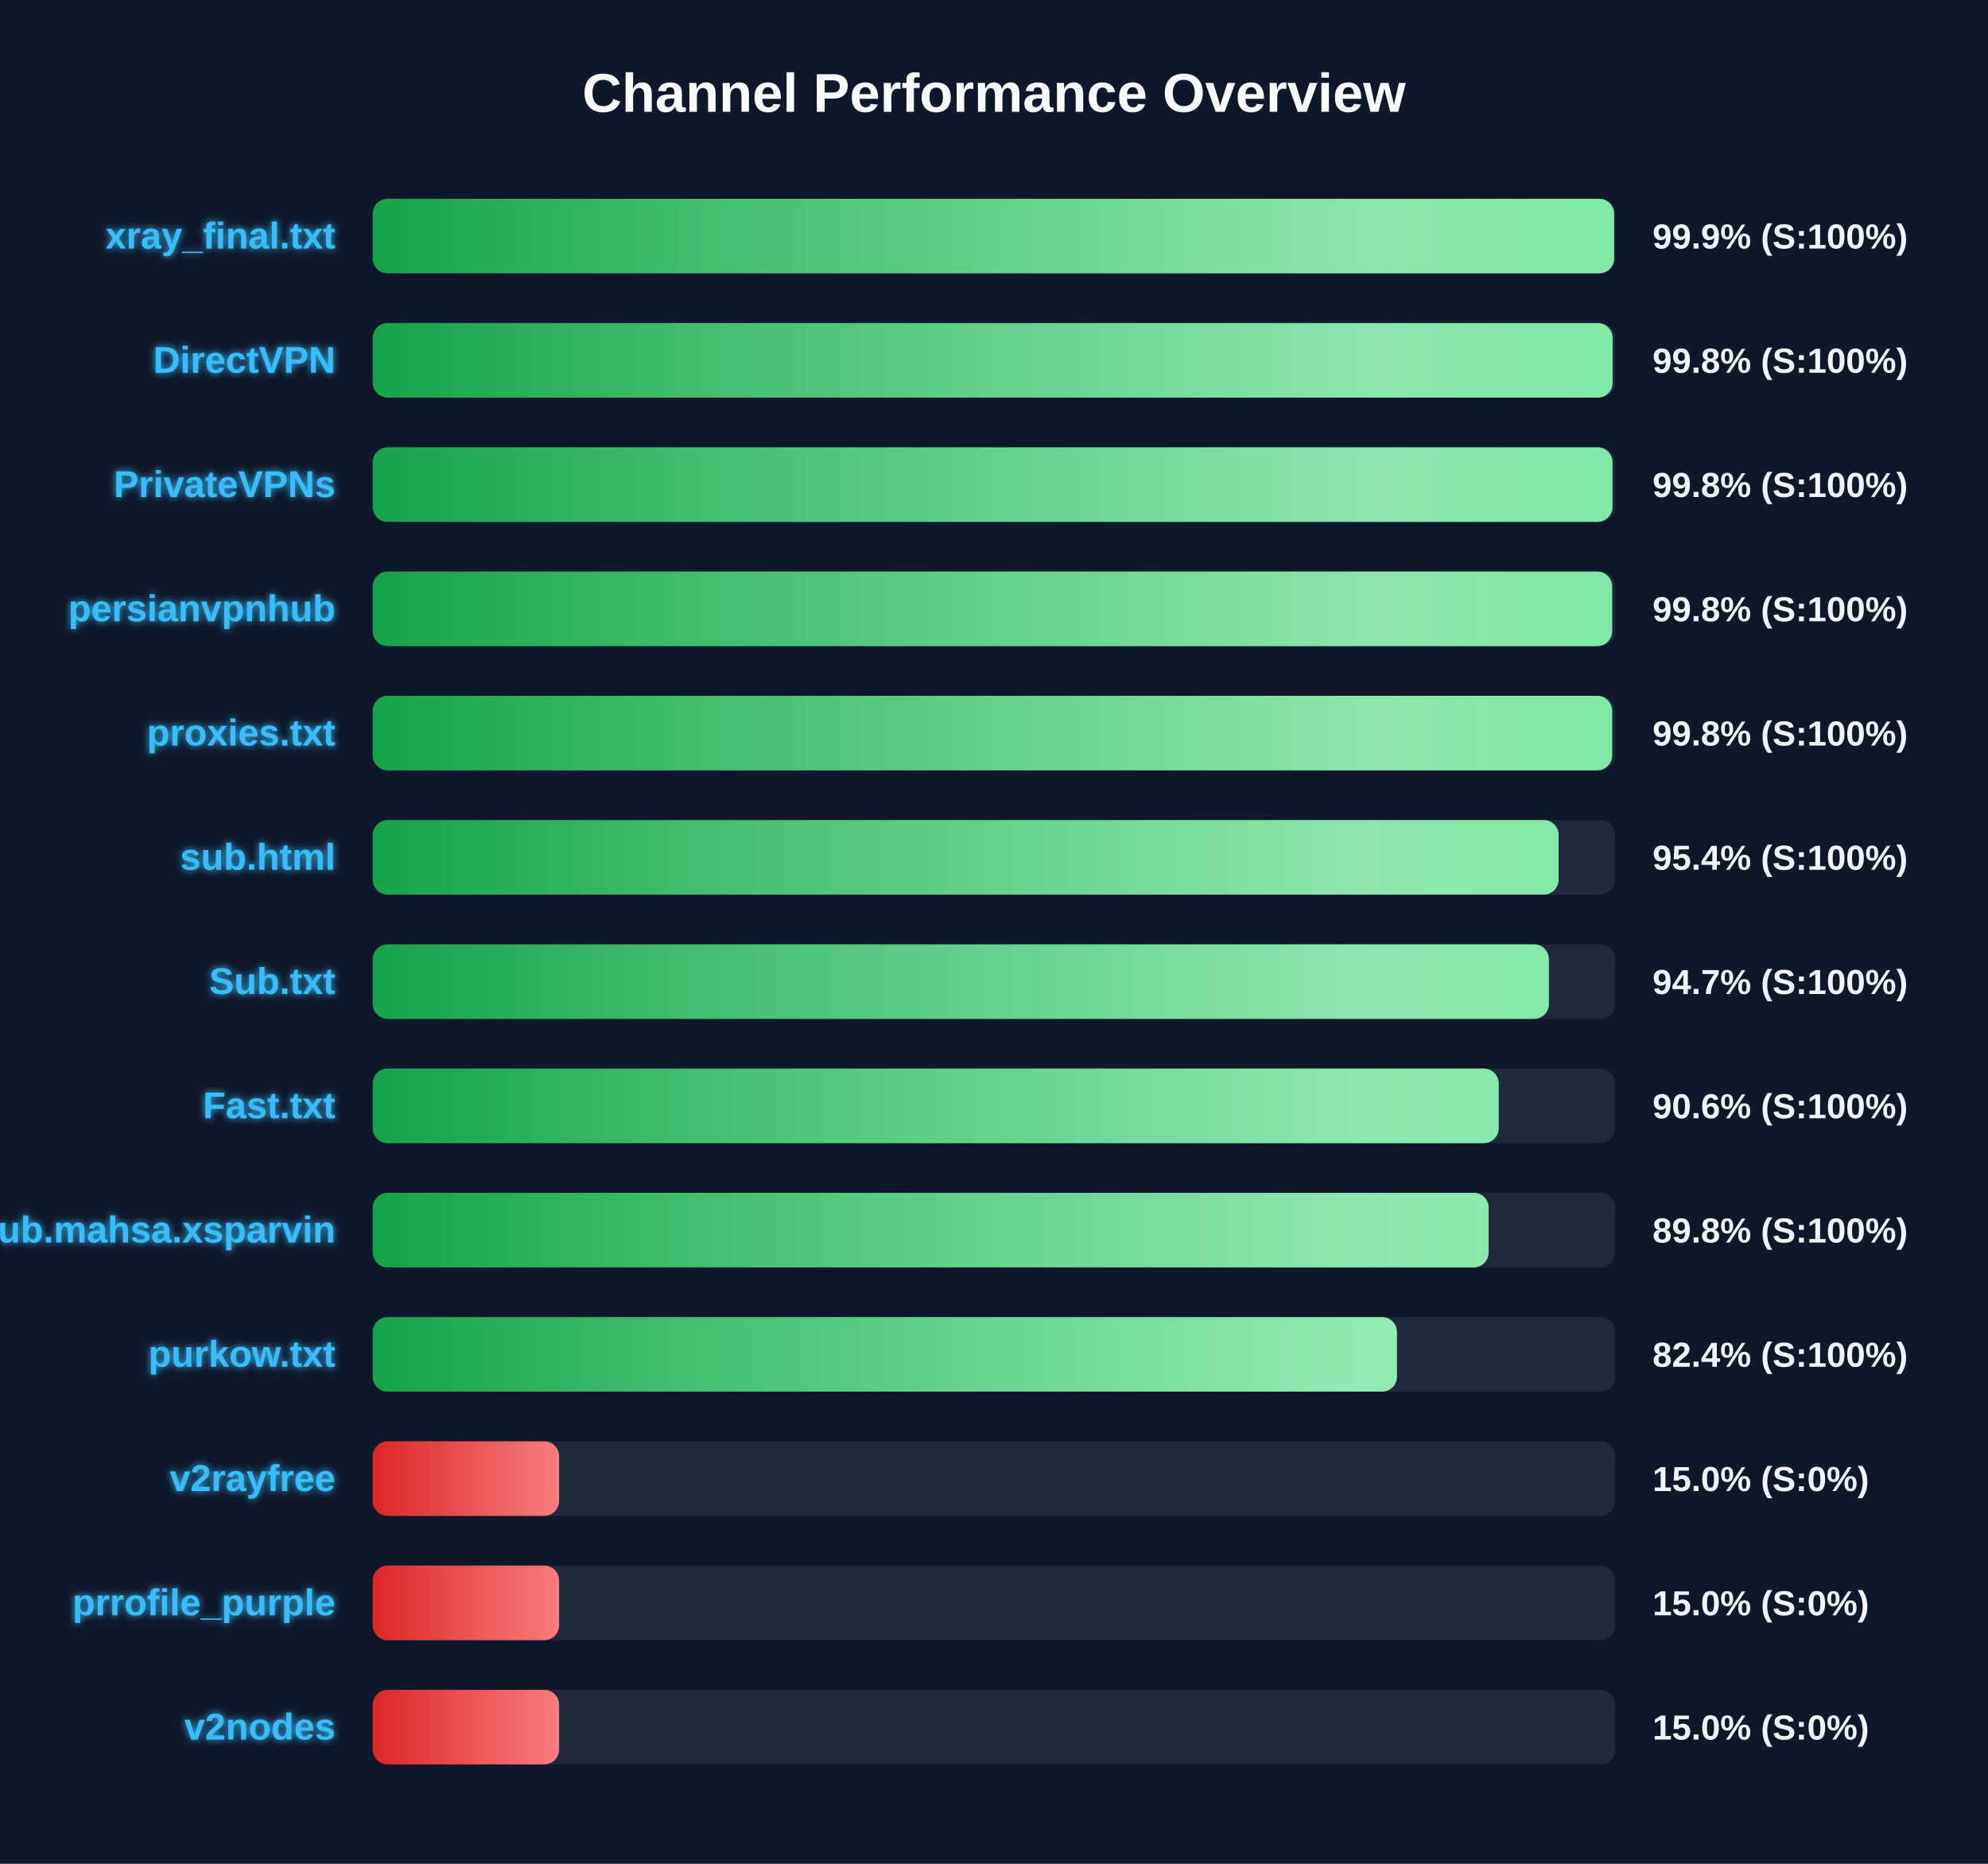
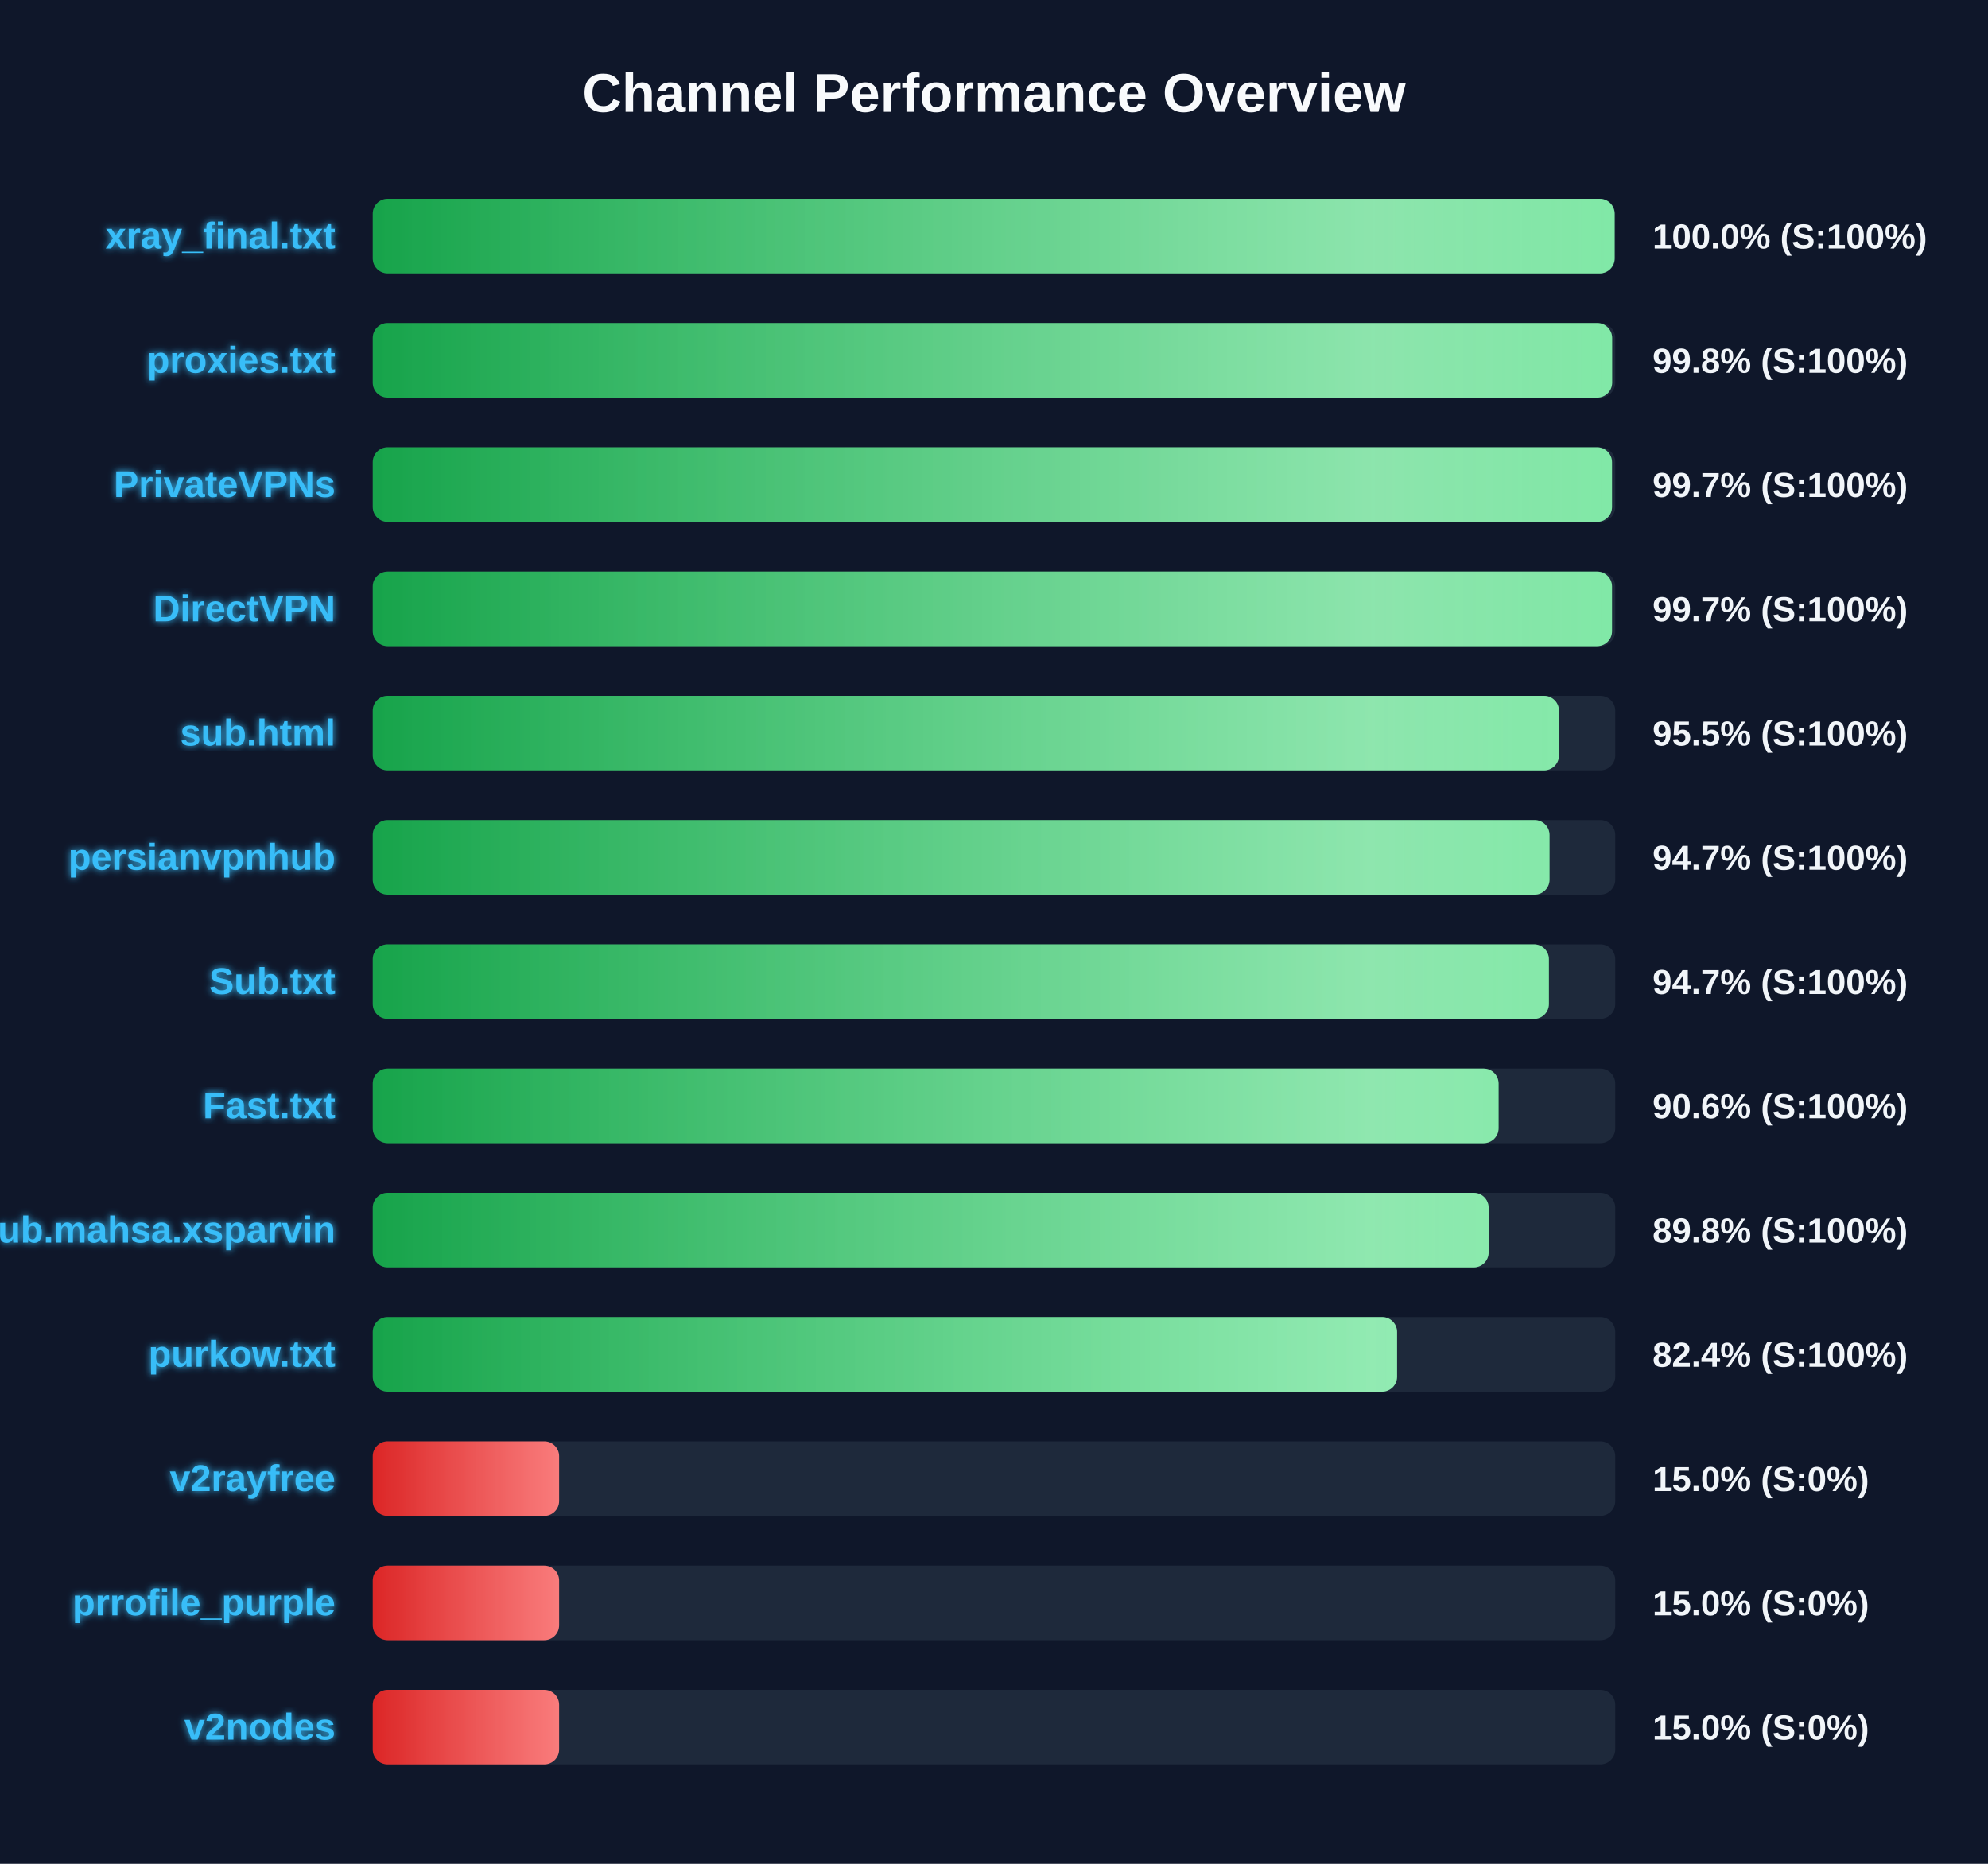
<svg xmlns="http://www.w3.org/2000/svg" width="800" height="750" version="1.1">
  <defs>
    <linearGradient id="grad-green" x1="0%" y1="0%" x2="100%" y2="0%">
      <stop offset="0%" stop-color="#16a34a" />
      <stop offset="100%" stop-color="#4ade80" />
    </linearGradient>
    <linearGradient id="grad-yellow" x1="0%" y1="0%" x2="100%" y2="0%">
      <stop offset="0%" stop-color="#ca8a04" />
      <stop offset="100%" stop-color="#fde047" />
    </linearGradient>
    <linearGradient id="grad-red" x1="0%" y1="0%" x2="100%" y2="0%">
      <stop offset="0%" stop-color="#dc2626" />
      <stop offset="100%" stop-color="#f87171" />
    </linearGradient>
    <linearGradient id="shimmer" x1="0%" y1="0%" x2="100%" y2="0%">
      <stop offset="0%" stop-color="rgba(255,255,255,0)" />
      <stop offset="50%" stop-color="rgba(255,255,255,0.4)" />
      <stop offset="100%" stop-color="rgba(255,255,255,0)" />
    </linearGradient>
    <filter id="glow" x="-20%" y="-20%" width="140%" height="140%">
      <feGaussianBlur stdDeviation="1.5" result="blur" />
      <feComposite in="SourceGraphic" in2="blur" operator="over" />
    </filter>
  </defs>
  <style>
        .bg-rect { fill: #0f172a; }
        .title { font: bold 22px 'Segoe UI', Arial, sans-serif; fill: #f8fafc; }
        .row { font: bold 15px 'Segoe UI', Arial, sans-serif; fill: #38bdf8; filter: url(#glow); }
        .score { font: bold 14px 'Segoe UI', Arial, sans-serif; fill: #f1f5f9; }
        @keyframes shimmer-anim {
            0% { transform: translateX(-100%); }
            100% { transform: translateX(200%); }
        }
        .shimmer-rect {
            animation: shimmer-anim 2.5s infinite linear;
        }
    </style>
  <rect width="100%" height="100%" class="bg-rect" />
  <text x="400" y="45" text-anchor="middle" class="title">Channel Performance Overview</text>
  <rect x="150" y="80" width="500" height="30" fill="#1e293b" rx="6" />
  <clipPath id="clip-0">
-     <rect x="150" y="80" width="499.55" height="30" rx="6" />
+     <rect x="150" y="80" width="499.75" height="30" rx="6" />
  </clipPath>
-   <rect x="150" y="80" width="499.55" height="30" fill="url(#grad-green)" rx="6" />
+   <rect x="150" y="80" width="499.75" height="30" fill="url(#grad-green)" rx="6" />
  <g clip-path="url(#clip-0)">
    <rect x="150" y="80" width="100%" height="30" fill="url(#shimmer)" class="shimmer-rect" />
  </g>
  <text x="135" y="100" text-anchor="end" class="row">xray_final.txt</text>
-   <text x="665" y="100" text-anchor="start" class="score">99.9% (S:100%)</text>
+   <text x="665" y="100" text-anchor="start" class="score">100.0% (S:100%)</text>
  <rect x="150" y="130" width="500" height="30" fill="#1e293b" rx="6" />
  <clipPath id="clip-1">
-     <rect x="150" y="130" width="498.95" height="30" rx="6" />
+     <rect x="150" y="130" width="498.75" height="30" rx="6" />
  </clipPath>
-   <rect x="150" y="130" width="498.95" height="30" fill="url(#grad-green)" rx="6" />
+   <rect x="150" y="130" width="498.75" height="30" fill="url(#grad-green)" rx="6" />
  <g clip-path="url(#clip-1)">
    <rect x="150" y="130" width="100%" height="30" fill="url(#shimmer)" class="shimmer-rect" />
  </g>
-   <text x="135" y="150" text-anchor="end" class="row">DirectVPN</text>
+   <text x="135" y="150" text-anchor="end" class="row">proxies.txt</text>
  <text x="665" y="150" text-anchor="start" class="score">99.8% (S:100%)</text>
  <rect x="150" y="180" width="500" height="30" fill="#1e293b" rx="6" />
  <clipPath id="clip-2">
-     <rect x="150" y="180" width="498.9" height="30" rx="6" />
+     <rect x="150" y="180" width="498.7" height="30" rx="6" />
  </clipPath>
-   <rect x="150" y="180" width="498.9" height="30" fill="url(#grad-green)" rx="6" />
+   <rect x="150" y="180" width="498.7" height="30" fill="url(#grad-green)" rx="6" />
  <g clip-path="url(#clip-2)">
    <rect x="150" y="180" width="100%" height="30" fill="url(#shimmer)" class="shimmer-rect" />
  </g>
  <text x="135" y="200" text-anchor="end" class="row">PrivateVPNs</text>
-   <text x="665" y="200" text-anchor="start" class="score">99.8% (S:100%)</text>
+   <text x="665" y="200" text-anchor="start" class="score">99.7% (S:100%)</text>
  <rect x="150" y="230" width="500" height="30" fill="#1e293b" rx="6" />
  <clipPath id="clip-3">
-     <rect x="150" y="230" width="498.75" height="30" rx="6" />
+     <rect x="150" y="230" width="498.7" height="30" rx="6" />
  </clipPath>
-   <rect x="150" y="230" width="498.75" height="30" fill="url(#grad-green)" rx="6" />
+   <rect x="150" y="230" width="498.7" height="30" fill="url(#grad-green)" rx="6" />
  <g clip-path="url(#clip-3)">
    <rect x="150" y="230" width="100%" height="30" fill="url(#shimmer)" class="shimmer-rect" />
  </g>
-   <text x="135" y="250" text-anchor="end" class="row">persianvpnhub</text>
-   <text x="665" y="250" text-anchor="start" class="score">99.8% (S:100%)</text>
+   <text x="135" y="250" text-anchor="end" class="row">DirectVPN</text>
+   <text x="665" y="250" text-anchor="start" class="score">99.7% (S:100%)</text>
  <rect x="150" y="280" width="500" height="30" fill="#1e293b" rx="6" />
  <clipPath id="clip-4">
-     <rect x="150" y="280" width="498.75" height="30" rx="6" />
+     <rect x="150" y="280" width="477.35" height="30" rx="6" />
  </clipPath>
-   <rect x="150" y="280" width="498.75" height="30" fill="url(#grad-green)" rx="6" />
+   <rect x="150" y="280" width="477.35" height="30" fill="url(#grad-green)" rx="6" />
  <g clip-path="url(#clip-4)">
    <rect x="150" y="280" width="100%" height="30" fill="url(#shimmer)" class="shimmer-rect" />
  </g>
-   <text x="135" y="300" text-anchor="end" class="row">proxies.txt</text>
-   <text x="665" y="300" text-anchor="start" class="score">99.8% (S:100%)</text>
+   <text x="135" y="300" text-anchor="end" class="row">sub.html</text>
+   <text x="665" y="300" text-anchor="start" class="score">95.5% (S:100%)</text>
  <rect x="150" y="330" width="500" height="30" fill="#1e293b" rx="6" />
  <clipPath id="clip-5">
-     <rect x="150" y="330" width="477.2" height="30" rx="6" />
+     <rect x="150" y="330" width="473.55" height="30" rx="6" />
  </clipPath>
-   <rect x="150" y="330" width="477.2" height="30" fill="url(#grad-green)" rx="6" />
+   <rect x="150" y="330" width="473.55" height="30" fill="url(#grad-green)" rx="6" />
  <g clip-path="url(#clip-5)">
    <rect x="150" y="330" width="100%" height="30" fill="url(#shimmer)" class="shimmer-rect" />
  </g>
-   <text x="135" y="350" text-anchor="end" class="row">sub.html</text>
-   <text x="665" y="350" text-anchor="start" class="score">95.4% (S:100%)</text>
+   <text x="135" y="350" text-anchor="end" class="row">persianvpnhub</text>
+   <text x="665" y="350" text-anchor="start" class="score">94.7% (S:100%)</text>
  <rect x="150" y="380" width="500" height="30" fill="#1e293b" rx="6" />
  <clipPath id="clip-6">
    <rect x="150" y="380" width="473.3" height="30" rx="6" />
  </clipPath>
  <rect x="150" y="380" width="473.3" height="30" fill="url(#grad-green)" rx="6" />
  <g clip-path="url(#clip-6)">
    <rect x="150" y="380" width="100%" height="30" fill="url(#shimmer)" class="shimmer-rect" />
  </g>
  <text x="135" y="400" text-anchor="end" class="row">Sub.txt</text>
  <text x="665" y="400" text-anchor="start" class="score">94.7% (S:100%)</text>
  <rect x="150" y="430" width="500" height="30" fill="#1e293b" rx="6" />
  <clipPath id="clip-7">
-     <rect x="150" y="430" width="453.1" height="30" rx="6" />
+     <rect x="150" y="430" width="453.05" height="30" rx="6" />
  </clipPath>
-   <rect x="150" y="430" width="453.1" height="30" fill="url(#grad-green)" rx="6" />
+   <rect x="150" y="430" width="453.05" height="30" fill="url(#grad-green)" rx="6" />
  <g clip-path="url(#clip-7)">
    <rect x="150" y="430" width="100%" height="30" fill="url(#shimmer)" class="shimmer-rect" />
  </g>
  <text x="135" y="450" text-anchor="end" class="row">Fast.txt</text>
  <text x="665" y="450" text-anchor="start" class="score">90.6% (S:100%)</text>
  <rect x="150" y="480" width="500" height="30" fill="#1e293b" rx="6" />
  <clipPath id="clip-8">
    <rect x="150" y="480" width="449.05" height="30" rx="6" />
  </clipPath>
  <rect x="150" y="480" width="449.05" height="30" fill="url(#grad-green)" rx="6" />
  <g clip-path="url(#clip-8)">
    <rect x="150" y="480" width="100%" height="30" fill="url(#shimmer)" class="shimmer-rect" />
  </g>
  <text x="135" y="500" text-anchor="end" class="row">Sub.mahsa.xsparvin</text>
  <text x="665" y="500" text-anchor="start" class="score">89.8% (S:100%)</text>
  <rect x="150" y="530" width="500" height="30" fill="#1e293b" rx="6" />
  <clipPath id="clip-9">
-     <rect x="150" y="530" width="412.15" height="30" rx="6" />
+     <rect x="150" y="530" width="412.2" height="30" rx="6" />
  </clipPath>
-   <rect x="150" y="530" width="412.15" height="30" fill="url(#grad-green)" rx="6" />
+   <rect x="150" y="530" width="412.2" height="30" fill="url(#grad-green)" rx="6" />
  <g clip-path="url(#clip-9)">
    <rect x="150" y="530" width="100%" height="30" fill="url(#shimmer)" class="shimmer-rect" />
  </g>
  <text x="135" y="550" text-anchor="end" class="row">purkow.txt</text>
  <text x="665" y="550" text-anchor="start" class="score">82.4% (S:100%)</text>
  <rect x="150" y="580" width="500" height="30" fill="#1e293b" rx="6" />
  <clipPath id="clip-10">
    <rect x="150" y="580" width="75.0" height="30" rx="6" />
  </clipPath>
  <rect x="150" y="580" width="75.0" height="30" fill="url(#grad-red)" rx="6" />
  <g clip-path="url(#clip-10)">
    <rect x="150" y="580" width="100%" height="30" fill="url(#shimmer)" class="shimmer-rect" />
  </g>
  <text x="135" y="600" text-anchor="end" class="row">v2rayfree</text>
  <text x="665" y="600" text-anchor="start" class="score">15.0% (S:0%)</text>
  <rect x="150" y="630" width="500" height="30" fill="#1e293b" rx="6" />
  <clipPath id="clip-11">
    <rect x="150" y="630" width="75.0" height="30" rx="6" />
  </clipPath>
  <rect x="150" y="630" width="75.0" height="30" fill="url(#grad-red)" rx="6" />
  <g clip-path="url(#clip-11)">
    <rect x="150" y="630" width="100%" height="30" fill="url(#shimmer)" class="shimmer-rect" />
  </g>
  <text x="135" y="650" text-anchor="end" class="row">prrofile_purple</text>
  <text x="665" y="650" text-anchor="start" class="score">15.0% (S:0%)</text>
  <rect x="150" y="680" width="500" height="30" fill="#1e293b" rx="6" />
  <clipPath id="clip-12">
    <rect x="150" y="680" width="75.0" height="30" rx="6" />
  </clipPath>
  <rect x="150" y="680" width="75.0" height="30" fill="url(#grad-red)" rx="6" />
  <g clip-path="url(#clip-12)">
    <rect x="150" y="680" width="100%" height="30" fill="url(#shimmer)" class="shimmer-rect" />
  </g>
  <text x="135" y="700" text-anchor="end" class="row">v2nodes</text>
  <text x="665" y="700" text-anchor="start" class="score">15.0% (S:0%)</text>
</svg>
